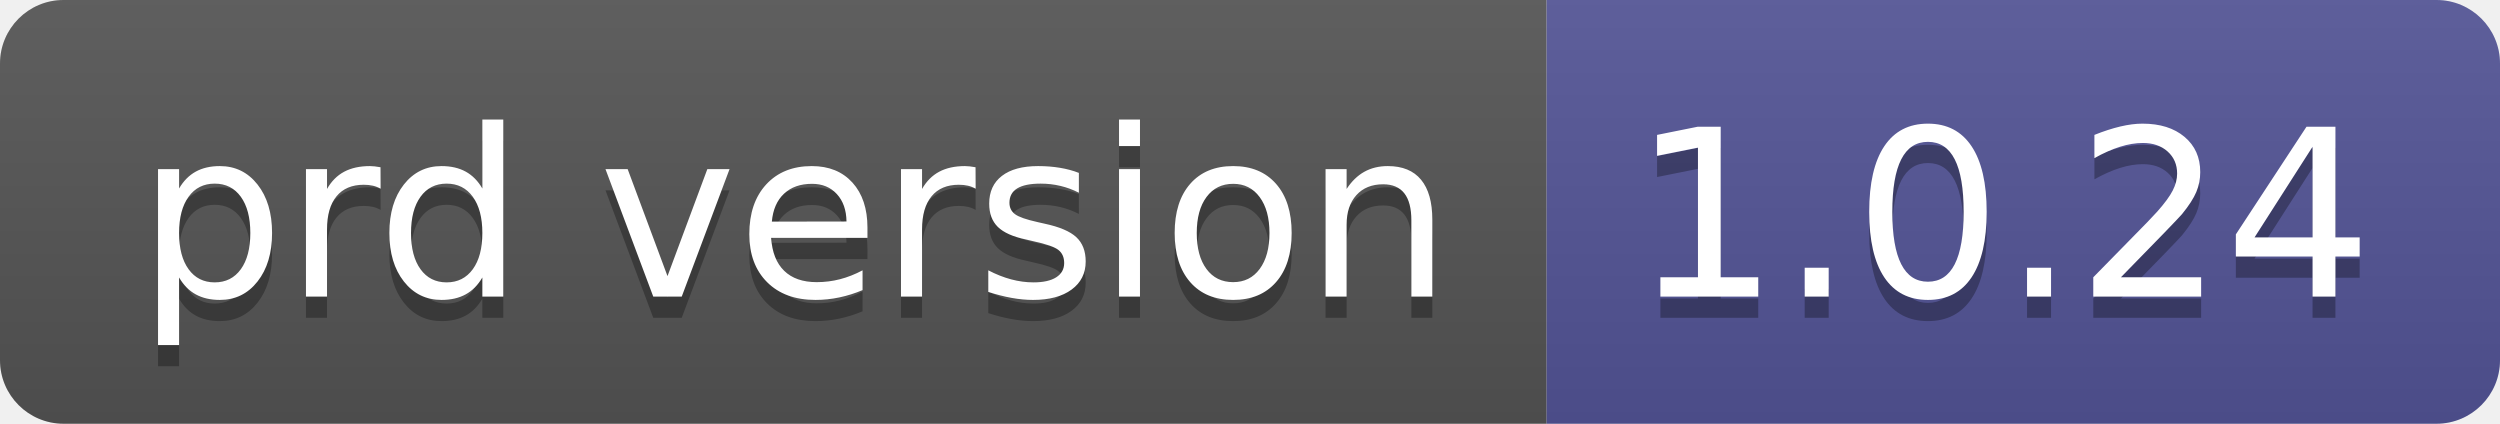
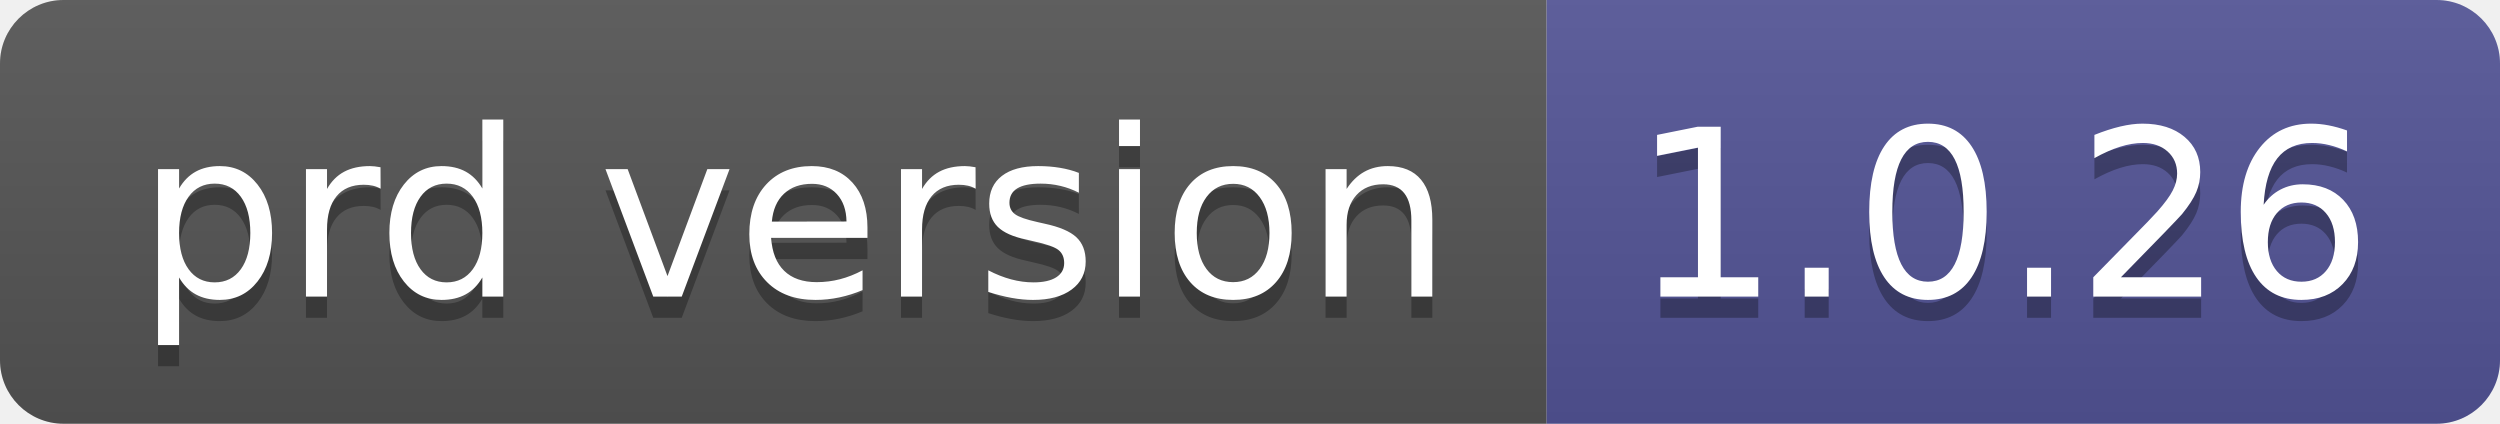
- <svg xmlns="http://www.w3.org/2000/svg" width="118" height="20" role="img" aria-label="prd version: 1.0.24">
+ <svg xmlns="http://www.w3.org/2000/svg" width="118" height="20" role="img" aria-label="prd version: 1.0.26">
  <linearGradient id="s" x2="0" y2="100%">
    <stop offset="0" stop-color="#bbb" stop-opacity=".1" />
    <stop offset="1" stop-opacity=".1" />
  </linearGradient>
  <clipPath id="r">
    <rect width="118" height="20" rx="3" fill="#fff" />
  </clipPath>
  <g clip-path="url(#r)">
    <rect width="73" height="20" fill="#555" />
    <rect x="73" width="45" height="20" fill="#535597" />
    <rect width="118" height="20" fill="url(#s)" />
  </g>
  <g fill="#fff" text-anchor="middle" font-family="Verdana,Geneva,DejaVu Sans,sans-serif" text-rendering="geometricPrecision" font-size="110">
    <text aria-hidden="true" x="375" y="150" fill="#010101" fill-opacity=".3" transform="scale(.1)" textLength="630">prd version</text>
    <text x="375" y="140" transform="scale(.1)" fill="#fff" textLength="630">prd version</text>
-     <text aria-hidden="true" x="945" y="150" fill="#010101" fill-opacity=".3" transform="scale(.1)" textLength="350">1.0.24</text>
-     <text x="945" y="140" transform="scale(.1)" fill="#fff" textLength="350">1.0.24</text>
+     <text aria-hidden="true" x="945" y="150" fill="#010101" fill-opacity=".3" transform="scale(.1)" textLength="350">1.0.26</text>
+     <text x="945" y="140" transform="scale(.1)" fill="#fff" textLength="350">1.0.26</text>
  </g>
</svg>
